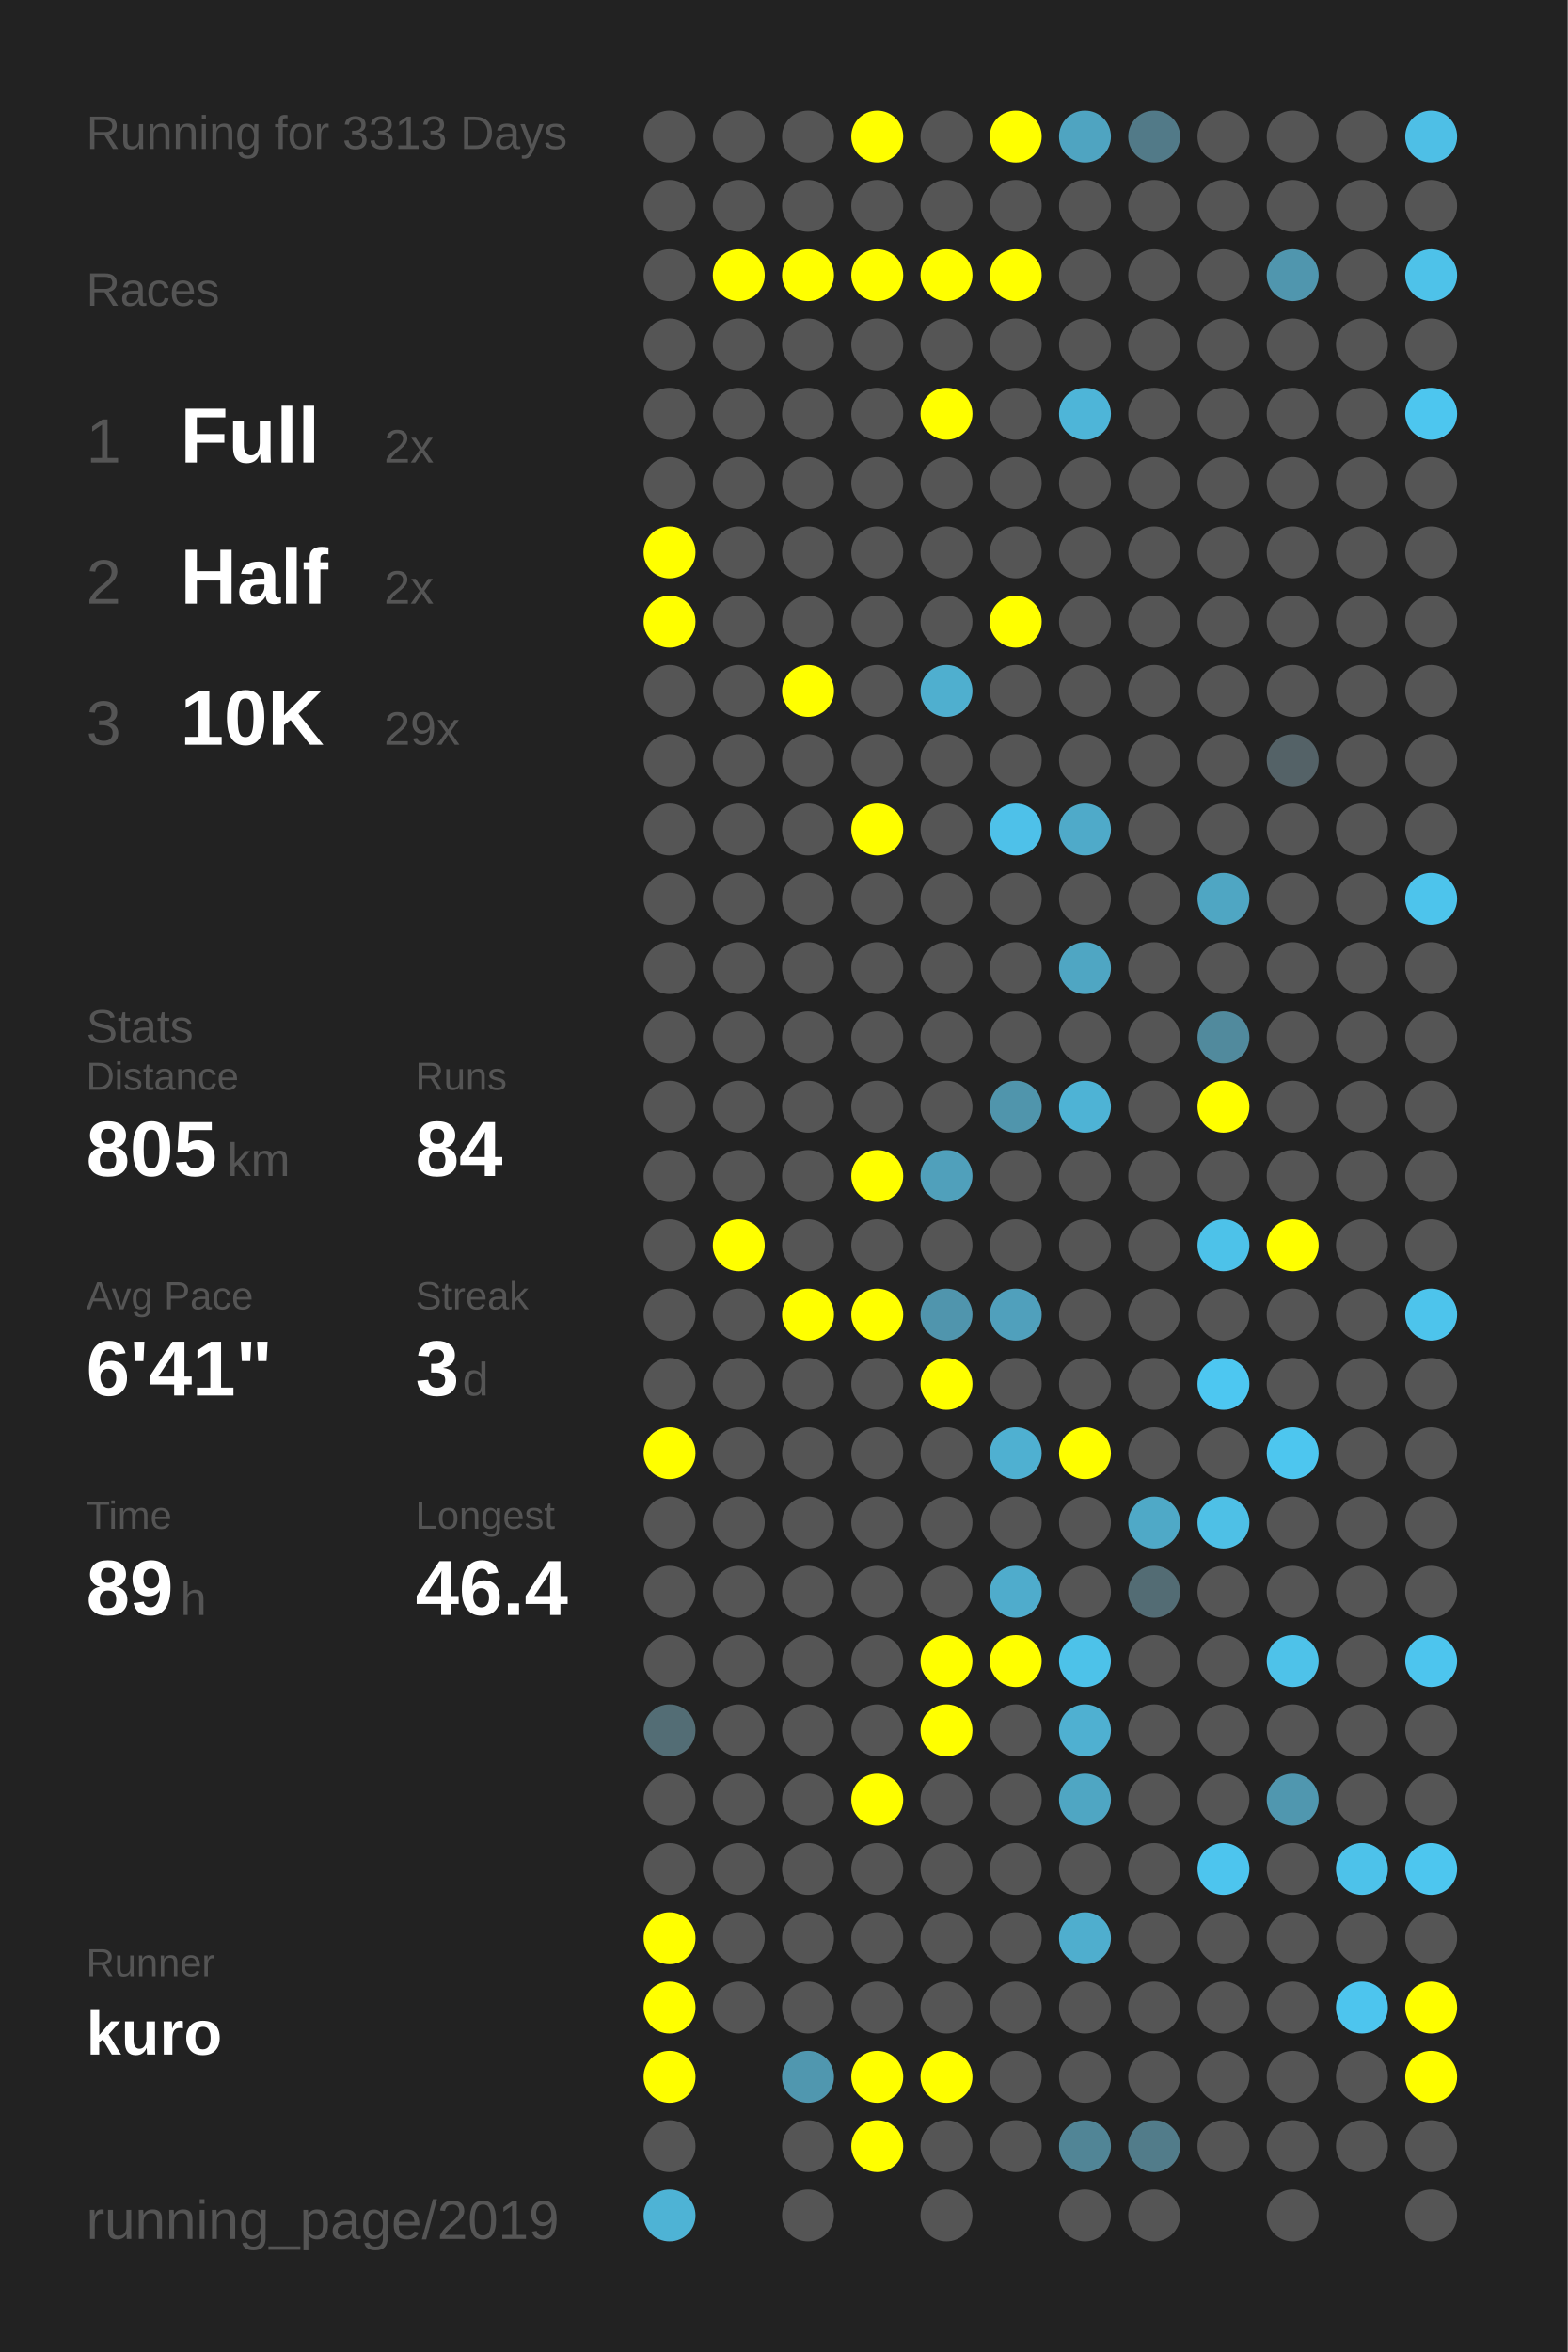
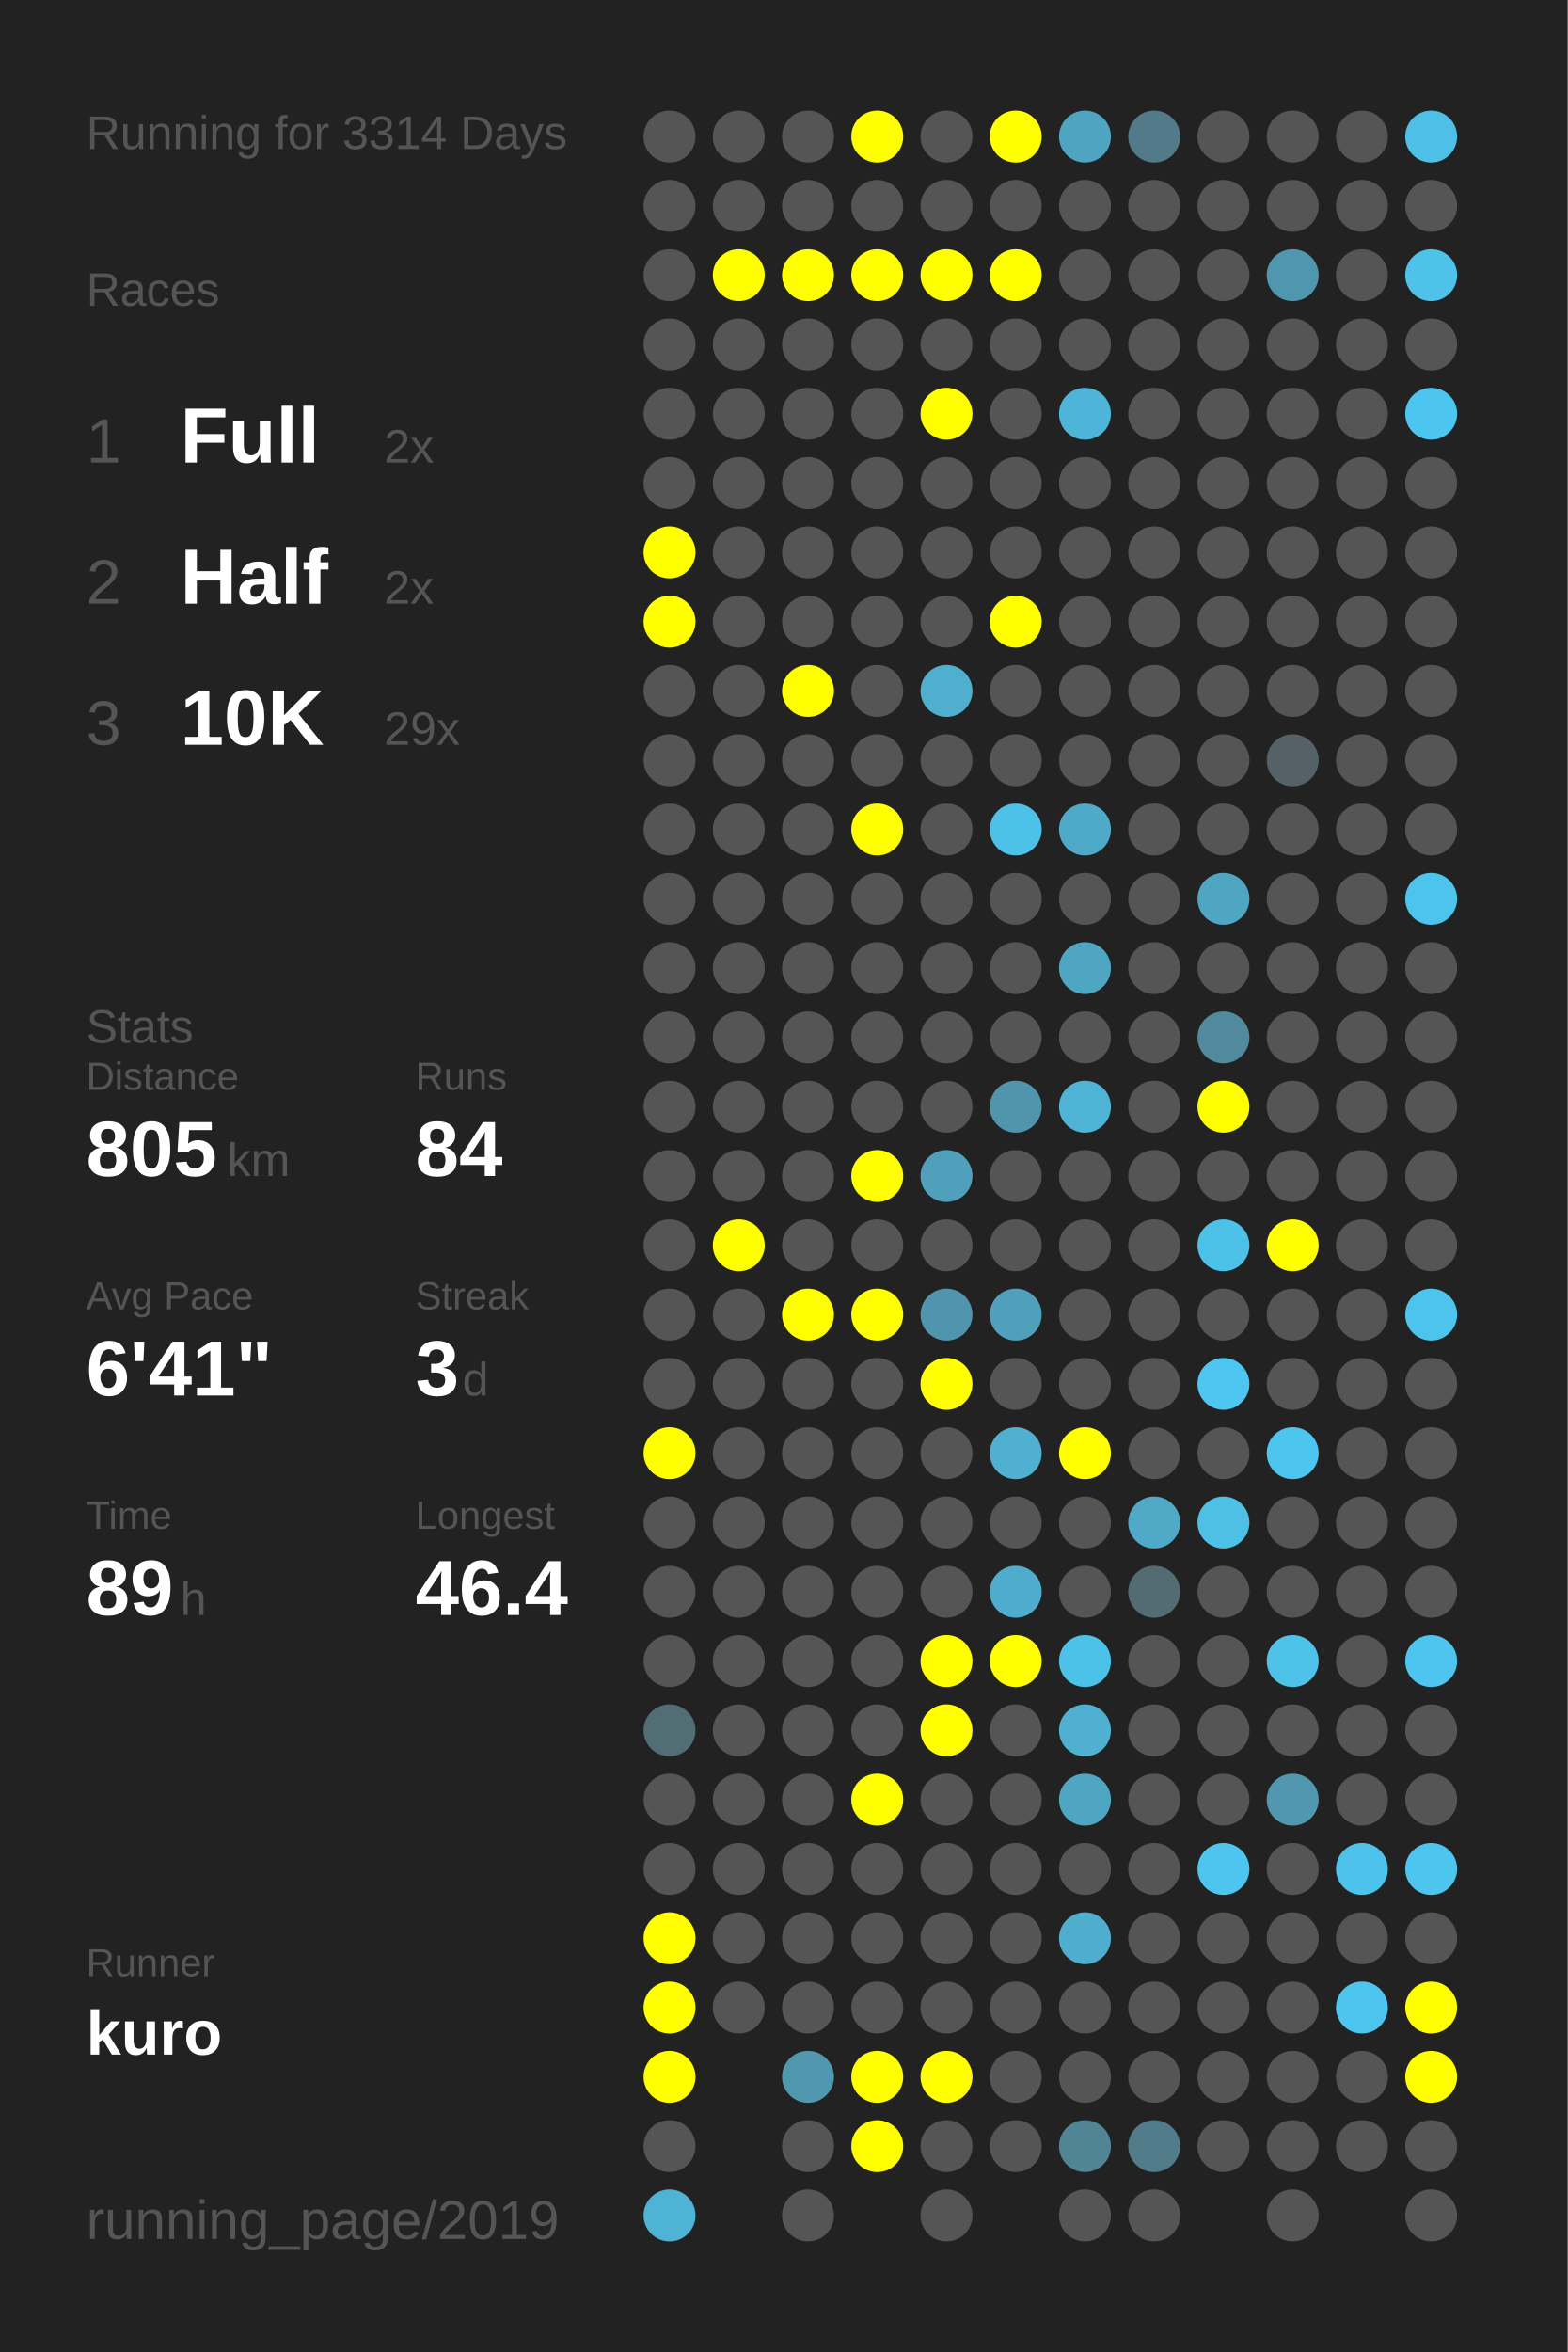
<svg xmlns="http://www.w3.org/2000/svg" baseProfile="full" height="300mm" version="1.1" viewBox="0,0,200,300" width="200mm">
  <defs />
  <rect fill="#222222" height="300" width="200" x="0" y="0" />
-   <text fill="#555555" style="font-size:6px; font-family:Arial;" x="11" y="19">Running for 3313 Days</text>
+   <text fill="#555555" style="font-size:6px; font-family:Arial;" x="11" y="19">Running for 3314 Days</text>
  <text fill="#555555" style="font-size:6px; font-family:Arial;" x="11" y="39">Races</text>
  <text fill="#555555" style="font-size:8px; font-family:Arial;" x="11" y="59">1</text>
  <text fill="#FFFFFF" style="font-size:10px; font-family:Arial; font-weight:bold;" x="23" y="59">Full</text>
  <text fill="#555555" style="font-size:6px; font-family:Arial;" x="49" y="59">2x</text>
  <text fill="#555555" style="font-size:8px; font-family:Arial;" x="11" y="77">2</text>
  <text fill="#FFFFFF" style="font-size:10px; font-family:Arial; font-weight:bold;" x="23" y="77">Half</text>
  <text fill="#555555" style="font-size:6px; font-family:Arial;" x="49" y="77">2x</text>
  <text fill="#555555" style="font-size:8px; font-family:Arial;" x="11" y="95">3</text>
  <text fill="#FFFFFF" style="font-size:10px; font-family:Arial; font-weight:bold;" x="23" y="95">10K</text>
  <text fill="#555555" style="font-size:6px; font-family:Arial;" x="49" y="95">29x</text>
  <text fill="#555555" style="font-size:6px; font-family:Arial;" x="11" y="133">Stats</text>
  <text fill="#555555" style="font-size:5px; font-family:Arial;" x="11" y="139">Distance</text>
  <text fill="#FFFFFF" style="font-size:10px; font-family:Arial; font-weight:bold;" x="11" y="150">805</text>
  <text fill="#555555" style="font-size:6px; font-family:Arial;" x="29" y="150">km</text>
  <text fill="#555555" style="font-size:5px; font-family:Arial;" x="53" y="139">Runs</text>
  <text fill="#FFFFFF" style="font-size:10px; font-family:Arial; font-weight:bold;" x="53" y="150">84</text>
  <text fill="#555555" style="font-size:5px; font-family:Arial;" x="11" y="167">Avg Pace</text>
  <text fill="#FFFFFF" style="font-size:10px; font-family:Arial; font-weight:bold;" x="11" y="178">6'41"</text>
  <text fill="#555555" style="font-size:5px; font-family:Arial;" x="53" y="167">Streak</text>
  <text fill="#FFFFFF" style="font-size:10px; font-family:Arial; font-weight:bold;" x="53" y="178">3</text>
  <text fill="#555555" style="font-size:6px; font-family:Arial;" x="59" y="178">d</text>
  <text fill="#555555" style="font-size:5px; font-family:Arial;" x="11" y="195">Time</text>
  <text fill="#FFFFFF" style="font-size:10px; font-family:Arial; font-weight:bold;" x="11" y="206">89</text>
  <text fill="#555555" style="font-size:6px; font-family:Arial;" x="23" y="206">h</text>
  <text fill="#555555" style="font-size:5px; font-family:Arial;" x="53" y="195">Longest</text>
  <text fill="#FFFFFF" style="font-size:10px; font-family:Arial; font-weight:bold;" x="53" y="206">46.4</text>
  <text fill="#555555" style="font-size:5px; font-family:Arial;" x="11" y="252.065">Runner</text>
  <text fill="#FFFFFF" style="font-size:8px; font-family:Arial; font-weight:bold;" x="11" y="262.065">kuro</text>
  <text fill="#555555" style="font-size:7px; font-family:Arial;" x="11" y="285.581">running_page/2019</text>
  <circle cx="85.417" cy="17.419" fill="#555555" r="3.312" />
  <circle cx="85.417" cy="26.258" fill="#555555" r="3.312" />
  <circle cx="85.417" cy="35.097" fill="#555555" r="3.312" />
  <circle cx="85.417" cy="43.935" fill="#555555" r="3.312" />
  <circle cx="85.417" cy="52.774" fill="#555555" r="3.312" />
  <circle cx="85.417" cy="61.613" fill="#555555" r="3.312" />
  <circle cx="85.417" cy="70.452" fill="#FFFF00" r="3.312" />
  <circle cx="85.417" cy="79.29" fill="#FFFF00" r="3.312" />
  <circle cx="85.417" cy="88.129" fill="#555555" r="3.312" />
  <circle cx="85.417" cy="96.968" fill="#555555" r="3.312" />
  <circle cx="85.417" cy="105.806" fill="#555555" r="3.312" />
  <circle cx="85.417" cy="114.645" fill="#555555" r="3.312" />
  <circle cx="85.417" cy="123.484" fill="#555555" r="3.312" />
  <circle cx="85.417" cy="132.323" fill="#555555" r="3.312" />
  <circle cx="85.417" cy="141.161" fill="#555555" r="3.312" />
  <circle cx="85.417" cy="150" fill="#555555" r="3.312" />
  <circle cx="85.417" cy="158.839" fill="#555555" r="3.312" />
  <circle cx="85.417" cy="167.677" fill="#555555" r="3.312" />
  <circle cx="85.417" cy="176.516" fill="#555555" r="3.312" />
  <circle cx="85.417" cy="185.355" fill="#FFFF00" r="3.312" />
  <circle cx="85.417" cy="194.194" fill="#555555" r="3.312" />
  <circle cx="85.417" cy="203.032" fill="#555555" r="3.312" />
  <circle cx="85.417" cy="211.871" fill="#555555" r="3.312" />
  <circle cx="85.417" cy="220.71" fill="#536d75" r="3.312" />
  <circle cx="85.417" cy="229.548" fill="#555555" r="3.312" />
  <circle cx="85.417" cy="238.387" fill="#555555" r="3.312" />
  <circle cx="85.417" cy="247.226" fill="#FFFF00" r="3.312" />
  <circle cx="85.417" cy="256.065" fill="#FFFF00" r="3.312" />
  <circle cx="85.417" cy="264.903" fill="#FFFF00" r="3.312" />
  <circle cx="85.417" cy="273.742" fill="#555555" r="3.312" />
  <circle cx="85.417" cy="282.581" fill="#4eb3d5" r="3.312" />
  <circle cx="94.25" cy="17.419" fill="#555555" r="3.312" />
  <circle cx="94.25" cy="26.258" fill="#555555" r="3.312" />
  <circle cx="94.25" cy="35.097" fill="#FFFF00" r="3.312" />
  <circle cx="94.25" cy="43.935" fill="#555555" r="3.312" />
  <circle cx="94.25" cy="52.774" fill="#555555" r="3.312" />
  <circle cx="94.25" cy="61.613" fill="#555555" r="3.312" />
  <circle cx="94.25" cy="70.452" fill="#555555" r="3.312" />
  <circle cx="94.25" cy="79.29" fill="#555555" r="3.312" />
  <circle cx="94.25" cy="88.129" fill="#555555" r="3.312" />
  <circle cx="94.25" cy="96.968" fill="#555555" r="3.312" />
  <circle cx="94.25" cy="105.806" fill="#555555" r="3.312" />
  <circle cx="94.25" cy="114.645" fill="#555555" r="3.312" />
  <circle cx="94.25" cy="123.484" fill="#555555" r="3.312" />
  <circle cx="94.25" cy="132.323" fill="#555555" r="3.312" />
  <circle cx="94.25" cy="141.161" fill="#555555" r="3.312" />
  <circle cx="94.25" cy="150" fill="#555555" r="3.312" />
  <circle cx="94.25" cy="158.839" fill="#FFFF00" r="3.312" />
  <circle cx="94.25" cy="167.677" fill="#555555" r="3.312" />
  <circle cx="94.25" cy="176.516" fill="#555555" r="3.312" />
  <circle cx="94.25" cy="185.355" fill="#555555" r="3.312" />
  <circle cx="94.25" cy="194.194" fill="#555555" r="3.312" />
  <circle cx="94.25" cy="203.032" fill="#555555" r="3.312" />
  <circle cx="94.25" cy="211.871" fill="#555555" r="3.312" />
  <circle cx="94.25" cy="220.71" fill="#555555" r="3.312" />
  <circle cx="94.25" cy="229.548" fill="#555555" r="3.312" />
  <circle cx="94.25" cy="238.387" fill="#555555" r="3.312" />
  <circle cx="94.25" cy="247.226" fill="#555555" r="3.312" />
  <circle cx="94.25" cy="256.065" fill="#555555" r="3.312" />
  <circle cx="103.083" cy="17.419" fill="#555555" r="3.312" />
  <circle cx="103.083" cy="26.258" fill="#555555" r="3.312" />
  <circle cx="103.083" cy="35.097" fill="#FFFF00" r="3.312" />
  <circle cx="103.083" cy="43.935" fill="#555555" r="3.312" />
  <circle cx="103.083" cy="52.774" fill="#555555" r="3.312" />
  <circle cx="103.083" cy="61.613" fill="#555555" r="3.312" />
  <circle cx="103.083" cy="70.452" fill="#555555" r="3.312" />
  <circle cx="103.083" cy="79.29" fill="#555555" r="3.312" />
  <circle cx="103.083" cy="88.129" fill="#FFFF00" r="3.312" />
  <circle cx="103.083" cy="96.968" fill="#555555" r="3.312" />
  <circle cx="103.083" cy="105.806" fill="#555555" r="3.312" />
  <circle cx="103.083" cy="114.645" fill="#555555" r="3.312" />
  <circle cx="103.083" cy="123.484" fill="#555555" r="3.312" />
  <circle cx="103.083" cy="132.323" fill="#555555" r="3.312" />
  <circle cx="103.083" cy="141.161" fill="#555555" r="3.312" />
  <circle cx="103.083" cy="150" fill="#555555" r="3.312" />
  <circle cx="103.083" cy="158.839" fill="#555555" r="3.312" />
  <circle cx="103.083" cy="167.677" fill="#FFFF00" r="3.312" />
  <circle cx="103.083" cy="176.516" fill="#555555" r="3.312" />
  <circle cx="103.083" cy="185.355" fill="#555555" r="3.312" />
  <circle cx="103.083" cy="194.194" fill="#555555" r="3.312" />
  <circle cx="103.083" cy="203.032" fill="#555555" r="3.312" />
  <circle cx="103.083" cy="211.871" fill="#555555" r="3.312" />
  <circle cx="103.083" cy="220.71" fill="#555555" r="3.312" />
  <circle cx="103.083" cy="229.548" fill="#555555" r="3.312" />
  <circle cx="103.083" cy="238.387" fill="#555555" r="3.312" />
  <circle cx="103.083" cy="247.226" fill="#555555" r="3.312" />
  <circle cx="103.083" cy="256.065" fill="#555555" r="3.312" />
  <circle cx="103.083" cy="264.903" fill="#5097af" r="3.312" />
  <circle cx="103.083" cy="273.742" fill="#555555" r="3.312" />
  <circle cx="103.083" cy="282.581" fill="#555555" r="3.312" />
  <circle cx="111.917" cy="17.419" fill="#FFFF00" r="3.312" />
  <circle cx="111.917" cy="26.258" fill="#555555" r="3.312" />
  <circle cx="111.917" cy="35.097" fill="#FFFF00" r="3.312" />
  <circle cx="111.917" cy="43.935" fill="#555555" r="3.312" />
  <circle cx="111.917" cy="52.774" fill="#555555" r="3.312" />
  <circle cx="111.917" cy="61.613" fill="#555555" r="3.312" />
  <circle cx="111.917" cy="70.452" fill="#555555" r="3.312" />
  <circle cx="111.917" cy="79.29" fill="#555555" r="3.312" />
  <circle cx="111.917" cy="88.129" fill="#555555" r="3.312" />
  <circle cx="111.917" cy="96.968" fill="#555555" r="3.312" />
  <circle cx="111.917" cy="105.806" fill="#FFFF00" r="3.312" />
  <circle cx="111.917" cy="114.645" fill="#555555" r="3.312" />
  <circle cx="111.917" cy="123.484" fill="#555555" r="3.312" />
  <circle cx="111.917" cy="132.323" fill="#555555" r="3.312" />
  <circle cx="111.917" cy="141.161" fill="#555555" r="3.312" />
  <circle cx="111.917" cy="150" fill="#FFFF00" r="3.312" />
  <circle cx="111.917" cy="158.839" fill="#555555" r="3.312" />
  <circle cx="111.917" cy="167.677" fill="#FFFF00" r="3.312" />
  <circle cx="111.917" cy="176.516" fill="#555555" r="3.312" />
  <circle cx="111.917" cy="185.355" fill="#555555" r="3.312" />
  <circle cx="111.917" cy="194.194" fill="#555555" r="3.312" />
  <circle cx="111.917" cy="203.032" fill="#555555" r="3.312" />
  <circle cx="111.917" cy="211.871" fill="#555555" r="3.312" />
  <circle cx="111.917" cy="220.71" fill="#555555" r="3.312" />
  <circle cx="111.917" cy="229.548" fill="#FFFF00" r="3.312" />
  <circle cx="111.917" cy="238.387" fill="#555555" r="3.312" />
  <circle cx="111.917" cy="247.226" fill="#555555" r="3.312" />
  <circle cx="111.917" cy="256.065" fill="#555555" r="3.312" />
  <circle cx="111.917" cy="264.903" fill="#FFFF00" r="3.312" />
  <circle cx="111.917" cy="273.742" fill="#FFFF00" r="3.312" />
  <circle cx="120.75" cy="17.419" fill="#555555" r="3.312" />
  <circle cx="120.75" cy="26.258" fill="#555555" r="3.312" />
  <circle cx="120.75" cy="35.097" fill="#FFFF00" r="3.312" />
  <circle cx="120.75" cy="43.935" fill="#555555" r="3.312" />
  <circle cx="120.75" cy="52.774" fill="#FFFF00" r="3.312" />
  <circle cx="120.75" cy="61.613" fill="#555555" r="3.312" />
  <circle cx="120.75" cy="70.452" fill="#555555" r="3.312" />
  <circle cx="120.75" cy="79.29" fill="#555555" r="3.312" />
  <circle cx="120.75" cy="88.129" fill="#4fafcf" r="3.312" />
  <circle cx="120.75" cy="96.968" fill="#555555" r="3.312" />
  <circle cx="120.75" cy="105.806" fill="#555555" r="3.312" />
  <circle cx="120.75" cy="114.645" fill="#555555" r="3.312" />
  <circle cx="120.75" cy="123.484" fill="#555555" r="3.312" />
  <circle cx="120.75" cy="132.323" fill="#555555" r="3.312" />
  <circle cx="120.75" cy="141.161" fill="#555555" r="3.312" />
  <circle cx="120.75" cy="150" fill="#50a0bb" r="3.312" />
  <circle cx="120.75" cy="158.839" fill="#555555" r="3.312" />
  <circle cx="120.75" cy="167.677" fill="#5095ad" r="3.312" />
  <circle cx="120.75" cy="176.516" fill="#FFFF00" r="3.312" />
  <circle cx="120.75" cy="185.355" fill="#555555" r="3.312" />
  <circle cx="120.75" cy="194.194" fill="#555555" r="3.312" />
  <circle cx="120.75" cy="203.032" fill="#555555" r="3.312" />
  <circle cx="120.75" cy="211.871" fill="#FFFF00" r="3.312" />
  <circle cx="120.75" cy="220.71" fill="#FFFF00" r="3.312" />
  <circle cx="120.75" cy="229.548" fill="#555555" r="3.312" />
  <circle cx="120.75" cy="238.387" fill="#555555" r="3.312" />
  <circle cx="120.75" cy="247.226" fill="#555555" r="3.312" />
  <circle cx="120.75" cy="256.065" fill="#555555" r="3.312" />
  <circle cx="120.75" cy="264.903" fill="#FFFF00" r="3.312" />
  <circle cx="120.75" cy="273.742" fill="#555555" r="3.312" />
  <circle cx="120.75" cy="282.581" fill="#555555" r="3.312" />
  <circle cx="129.583" cy="17.419" fill="#FFFF00" r="3.312" />
  <circle cx="129.583" cy="26.258" fill="#555555" r="3.312" />
  <circle cx="129.583" cy="35.097" fill="#FFFF00" r="3.312" />
  <circle cx="129.583" cy="43.935" fill="#555555" r="3.312" />
  <circle cx="129.583" cy="52.774" fill="#555555" r="3.312" />
  <circle cx="129.583" cy="61.613" fill="#555555" r="3.312" />
  <circle cx="129.583" cy="70.452" fill="#555555" r="3.312" />
  <circle cx="129.583" cy="79.29" fill="#FFFF00" r="3.312" />
  <circle cx="129.583" cy="88.129" fill="#555555" r="3.312" />
  <circle cx="129.583" cy="96.968" fill="#555555" r="3.312" />
  <circle cx="129.583" cy="105.806" fill="#4ec1e9" r="3.312" />
  <circle cx="129.583" cy="114.645" fill="#555555" r="3.312" />
  <circle cx="129.583" cy="123.484" fill="#555555" r="3.312" />
  <circle cx="129.583" cy="132.323" fill="#555555" r="3.312" />
  <circle cx="129.583" cy="141.161" fill="#5095ac" r="3.312" />
  <circle cx="129.583" cy="150" fill="#555555" r="3.312" />
  <circle cx="129.583" cy="158.839" fill="#555555" r="3.312" />
  <circle cx="129.583" cy="167.677" fill="#50a0bc" r="3.312" />
  <circle cx="129.583" cy="176.516" fill="#555555" r="3.312" />
  <circle cx="129.583" cy="185.355" fill="#4fb0d1" r="3.312" />
  <circle cx="129.583" cy="194.194" fill="#555555" r="3.312" />
  <circle cx="129.583" cy="203.032" fill="#4faccc" r="3.312" />
  <circle cx="129.583" cy="211.871" fill="#FFFF00" r="3.312" />
  <circle cx="129.583" cy="220.71" fill="#555555" r="3.312" />
  <circle cx="129.583" cy="229.548" fill="#555555" r="3.312" />
  <circle cx="129.583" cy="238.387" fill="#555555" r="3.312" />
  <circle cx="129.583" cy="247.226" fill="#555555" r="3.312" />
  <circle cx="129.583" cy="256.065" fill="#555555" r="3.312" />
  <circle cx="129.583" cy="264.903" fill="#555555" r="3.312" />
  <circle cx="129.583" cy="273.742" fill="#555555" r="3.312" />
  <circle cx="138.417" cy="17.419" fill="#4fa4c1" r="3.312" />
  <circle cx="138.417" cy="26.258" fill="#555555" r="3.312" />
  <circle cx="138.417" cy="35.097" fill="#555555" r="3.312" />
  <circle cx="138.417" cy="43.935" fill="#555555" r="3.312" />
  <circle cx="138.417" cy="52.774" fill="#4eb5d8" r="3.312" />
  <circle cx="138.417" cy="61.613" fill="#555555" r="3.312" />
  <circle cx="138.417" cy="70.452" fill="#555555" r="3.312" />
  <circle cx="138.417" cy="79.29" fill="#555555" r="3.312" />
  <circle cx="138.417" cy="88.129" fill="#555555" r="3.312" />
  <circle cx="138.417" cy="96.968" fill="#555555" r="3.312" />
  <circle cx="138.417" cy="105.806" fill="#4faac9" r="3.312" />
  <circle cx="138.417" cy="114.645" fill="#555555" r="3.312" />
  <circle cx="138.417" cy="123.484" fill="#4fa6c3" r="3.312" />
  <circle cx="138.417" cy="132.323" fill="#555555" r="3.312" />
  <circle cx="138.417" cy="141.161" fill="#4eb3d5" r="3.312" />
  <circle cx="138.417" cy="150" fill="#555555" r="3.312" />
  <circle cx="138.417" cy="158.839" fill="#555555" r="3.312" />
  <circle cx="138.417" cy="167.677" fill="#555555" r="3.312" />
  <circle cx="138.417" cy="176.516" fill="#555555" r="3.312" />
  <circle cx="138.417" cy="185.355" fill="#FFFF00" r="3.312" />
  <circle cx="138.417" cy="194.194" fill="#555555" r="3.312" />
  <circle cx="138.417" cy="203.032" fill="#555555" r="3.312" />
  <circle cx="138.417" cy="211.871" fill="#4dc2e9" r="3.312" />
  <circle cx="138.417" cy="220.71" fill="#4fb0d1" r="3.312" />
  <circle cx="138.417" cy="229.548" fill="#4fa6c3" r="3.312" />
  <circle cx="138.417" cy="238.387" fill="#555555" r="3.312" />
  <circle cx="138.417" cy="247.226" fill="#4faece" r="3.312" />
  <circle cx="138.417" cy="256.065" fill="#555555" r="3.312" />
  <circle cx="138.417" cy="264.903" fill="#555555" r="3.312" />
  <circle cx="138.417" cy="273.742" fill="#518596" r="3.312" />
  <circle cx="138.417" cy="282.581" fill="#555555" r="3.312" />
  <circle cx="147.25" cy="17.419" fill="#527a88" r="3.312" />
  <circle cx="147.25" cy="26.258" fill="#555555" r="3.312" />
  <circle cx="147.25" cy="35.097" fill="#555555" r="3.312" />
  <circle cx="147.25" cy="43.935" fill="#555555" r="3.312" />
  <circle cx="147.25" cy="52.774" fill="#555555" r="3.312" />
  <circle cx="147.25" cy="61.613" fill="#555555" r="3.312" />
  <circle cx="147.25" cy="70.452" fill="#555555" r="3.312" />
  <circle cx="147.25" cy="79.29" fill="#555555" r="3.312" />
  <circle cx="147.25" cy="88.129" fill="#555555" r="3.312" />
  <circle cx="147.25" cy="96.968" fill="#555555" r="3.312" />
  <circle cx="147.25" cy="105.806" fill="#555555" r="3.312" />
  <circle cx="147.25" cy="114.645" fill="#555555" r="3.312" />
  <circle cx="147.25" cy="123.484" fill="#555555" r="3.312" />
  <circle cx="147.25" cy="132.323" fill="#555555" r="3.312" />
  <circle cx="147.25" cy="141.161" fill="#555555" r="3.312" />
  <circle cx="147.25" cy="150" fill="#555555" r="3.312" />
  <circle cx="147.25" cy="158.839" fill="#555555" r="3.312" />
  <circle cx="147.25" cy="167.677" fill="#555555" r="3.312" />
  <circle cx="147.25" cy="176.516" fill="#555555" r="3.312" />
  <circle cx="147.25" cy="185.355" fill="#555555" r="3.312" />
  <circle cx="147.25" cy="194.194" fill="#4fa9c7" r="3.312" />
  <circle cx="147.25" cy="203.032" fill="#536c74" r="3.312" />
  <circle cx="147.25" cy="211.871" fill="#555555" r="3.312" />
  <circle cx="147.25" cy="220.71" fill="#555555" r="3.312" />
  <circle cx="147.25" cy="229.548" fill="#555555" r="3.312" />
  <circle cx="147.25" cy="238.387" fill="#555555" r="3.312" />
  <circle cx="147.25" cy="247.226" fill="#555555" r="3.312" />
  <circle cx="147.25" cy="256.065" fill="#555555" r="3.312" />
  <circle cx="147.25" cy="264.903" fill="#555555" r="3.312" />
  <circle cx="147.25" cy="273.742" fill="#527c8a" r="3.312" />
  <circle cx="147.25" cy="282.581" fill="#555555" r="3.312" />
  <circle cx="156.083" cy="17.419" fill="#555555" r="3.312" />
  <circle cx="156.083" cy="26.258" fill="#555555" r="3.312" />
  <circle cx="156.083" cy="35.097" fill="#555555" r="3.312" />
  <circle cx="156.083" cy="43.935" fill="#555555" r="3.312" />
  <circle cx="156.083" cy="52.774" fill="#555555" r="3.312" />
  <circle cx="156.083" cy="61.613" fill="#555555" r="3.312" />
  <circle cx="156.083" cy="70.452" fill="#555555" r="3.312" />
  <circle cx="156.083" cy="79.29" fill="#555555" r="3.312" />
  <circle cx="156.083" cy="88.129" fill="#555555" r="3.312" />
  <circle cx="156.083" cy="96.968" fill="#555555" r="3.312" />
  <circle cx="156.083" cy="105.806" fill="#555555" r="3.312" />
  <circle cx="156.083" cy="114.645" fill="#4fa6c3" r="3.312" />
  <circle cx="156.083" cy="123.484" fill="#555555" r="3.312" />
  <circle cx="156.083" cy="132.323" fill="#518a9d" r="3.312" />
  <circle cx="156.083" cy="141.161" fill="#FFFF00" r="3.312" />
  <circle cx="156.083" cy="150" fill="#555555" r="3.312" />
  <circle cx="156.083" cy="158.839" fill="#4dc2e9" r="3.312" />
  <circle cx="156.083" cy="167.677" fill="#555555" r="3.312" />
  <circle cx="156.083" cy="176.516" fill="#4dc7f1" r="3.312" />
  <circle cx="156.083" cy="185.355" fill="#555555" r="3.312" />
  <circle cx="156.083" cy="194.194" fill="#4ec0e6" r="3.312" />
  <circle cx="156.083" cy="203.032" fill="#555555" r="3.312" />
  <circle cx="156.083" cy="211.871" fill="#555555" r="3.312" />
  <circle cx="156.083" cy="220.71" fill="#555555" r="3.312" />
  <circle cx="156.083" cy="229.548" fill="#555555" r="3.312" />
  <circle cx="156.083" cy="238.387" fill="#4dc5ee" r="3.312" />
  <circle cx="156.083" cy="247.226" fill="#555555" r="3.312" />
  <circle cx="156.083" cy="256.065" fill="#555555" r="3.312" />
  <circle cx="156.083" cy="264.903" fill="#555555" r="3.312" />
  <circle cx="156.083" cy="273.742" fill="#555555" r="3.312" />
  <circle cx="164.917" cy="17.419" fill="#555555" r="3.312" />
  <circle cx="164.917" cy="26.258" fill="#555555" r="3.312" />
  <circle cx="164.917" cy="35.097" fill="#5096ae" r="3.312" />
  <circle cx="164.917" cy="43.935" fill="#555555" r="3.312" />
  <circle cx="164.917" cy="52.774" fill="#555555" r="3.312" />
  <circle cx="164.917" cy="61.613" fill="#555555" r="3.312" />
  <circle cx="164.917" cy="70.452" fill="#555555" r="3.312" />
  <circle cx="164.917" cy="79.29" fill="#555555" r="3.312" />
  <circle cx="164.917" cy="88.129" fill="#555555" r="3.312" />
  <circle cx="164.917" cy="96.968" fill="#546267" r="3.312" />
  <circle cx="164.917" cy="105.806" fill="#555555" r="3.312" />
  <circle cx="164.917" cy="114.645" fill="#555555" r="3.312" />
  <circle cx="164.917" cy="123.484" fill="#555555" r="3.312" />
  <circle cx="164.917" cy="132.323" fill="#555555" r="3.312" />
  <circle cx="164.917" cy="141.161" fill="#555555" r="3.312" />
  <circle cx="164.917" cy="150" fill="#555555" r="3.312" />
  <circle cx="164.917" cy="158.839" fill="#FFFF00" r="3.312" />
  <circle cx="164.917" cy="167.677" fill="#555555" r="3.312" />
  <circle cx="164.917" cy="176.516" fill="#555555" r="3.312" />
  <circle cx="164.917" cy="185.355" fill="#4dc6ef" r="3.312" />
  <circle cx="164.917" cy="194.194" fill="#555555" r="3.312" />
  <circle cx="164.917" cy="203.032" fill="#555555" r="3.312" />
  <circle cx="164.917" cy="211.871" fill="#4ec2e9" r="3.312" />
  <circle cx="164.917" cy="220.71" fill="#555555" r="3.312" />
  <circle cx="164.917" cy="229.548" fill="#5097af" r="3.312" />
  <circle cx="164.917" cy="238.387" fill="#555555" r="3.312" />
  <circle cx="164.917" cy="247.226" fill="#555555" r="3.312" />
  <circle cx="164.917" cy="256.065" fill="#555555" r="3.312" />
  <circle cx="164.917" cy="264.903" fill="#555555" r="3.312" />
  <circle cx="164.917" cy="273.742" fill="#555555" r="3.312" />
  <circle cx="164.917" cy="282.581" fill="#555555" r="3.312" />
  <circle cx="173.75" cy="17.419" fill="#555555" r="3.312" />
  <circle cx="173.75" cy="26.258" fill="#555555" r="3.312" />
  <circle cx="173.75" cy="35.097" fill="#555555" r="3.312" />
  <circle cx="173.75" cy="43.935" fill="#555555" r="3.312" />
  <circle cx="173.75" cy="52.774" fill="#555555" r="3.312" />
  <circle cx="173.75" cy="61.613" fill="#555555" r="3.312" />
  <circle cx="173.75" cy="70.452" fill="#555555" r="3.312" />
  <circle cx="173.75" cy="79.29" fill="#555555" r="3.312" />
  <circle cx="173.75" cy="88.129" fill="#555555" r="3.312" />
  <circle cx="173.75" cy="96.968" fill="#555555" r="3.312" />
  <circle cx="173.75" cy="105.806" fill="#555555" r="3.312" />
  <circle cx="173.75" cy="114.645" fill="#555555" r="3.312" />
  <circle cx="173.75" cy="123.484" fill="#555555" r="3.312" />
  <circle cx="173.75" cy="132.323" fill="#555555" r="3.312" />
  <circle cx="173.75" cy="141.161" fill="#555555" r="3.312" />
  <circle cx="173.75" cy="150" fill="#555555" r="3.312" />
  <circle cx="173.75" cy="158.839" fill="#555555" r="3.312" />
  <circle cx="173.75" cy="167.677" fill="#555555" r="3.312" />
  <circle cx="173.75" cy="176.516" fill="#555555" r="3.312" />
  <circle cx="173.75" cy="185.355" fill="#555555" r="3.312" />
  <circle cx="173.75" cy="194.194" fill="#555555" r="3.312" />
  <circle cx="173.75" cy="203.032" fill="#555555" r="3.312" />
  <circle cx="173.75" cy="211.871" fill="#555555" r="3.312" />
  <circle cx="173.75" cy="220.71" fill="#555555" r="3.312" />
  <circle cx="173.75" cy="229.548" fill="#555555" r="3.312" />
  <circle cx="173.75" cy="238.387" fill="#4dc2ea" r="3.312" />
  <circle cx="173.75" cy="247.226" fill="#555555" r="3.312" />
  <circle cx="173.75" cy="256.065" fill="#4dc5ee" r="3.312" />
  <circle cx="173.75" cy="264.903" fill="#555555" r="3.312" />
  <circle cx="173.75" cy="273.742" fill="#555555" r="3.312" />
  <circle cx="182.583" cy="17.419" fill="#4ebfe6" r="3.312" />
  <circle cx="182.583" cy="26.258" fill="#555555" r="3.312" />
  <circle cx="182.583" cy="35.097" fill="#4ec2e9" r="3.312" />
  <circle cx="182.583" cy="43.935" fill="#555555" r="3.312" />
  <circle cx="182.583" cy="52.774" fill="#4dc6ef" r="3.312" />
  <circle cx="182.583" cy="61.613" fill="#555555" r="3.312" />
  <circle cx="182.583" cy="70.452" fill="#555555" r="3.312" />
  <circle cx="182.583" cy="79.29" fill="#555555" r="3.312" />
  <circle cx="182.583" cy="88.129" fill="#555555" r="3.312" />
  <circle cx="182.583" cy="96.968" fill="#555555" r="3.312" />
  <circle cx="182.583" cy="105.806" fill="#555555" r="3.312" />
  <circle cx="182.583" cy="114.645" fill="#4dc4ec" r="3.312" />
  <circle cx="182.583" cy="123.484" fill="#555555" r="3.312" />
  <circle cx="182.583" cy="132.323" fill="#555555" r="3.312" />
  <circle cx="182.583" cy="141.161" fill="#555555" r="3.312" />
  <circle cx="182.583" cy="150" fill="#555555" r="3.312" />
  <circle cx="182.583" cy="158.839" fill="#555555" r="3.312" />
  <circle cx="182.583" cy="167.677" fill="#4dc4ec" r="3.312" />
  <circle cx="182.583" cy="176.516" fill="#555555" r="3.312" />
  <circle cx="182.583" cy="185.355" fill="#555555" r="3.312" />
  <circle cx="182.583" cy="194.194" fill="#555555" r="3.312" />
  <circle cx="182.583" cy="203.032" fill="#555555" r="3.312" />
  <circle cx="182.583" cy="211.871" fill="#4dc5ee" r="3.312" />
  <circle cx="182.583" cy="220.71" fill="#555555" r="3.312" />
  <circle cx="182.583" cy="229.548" fill="#555555" r="3.312" />
  <circle cx="182.583" cy="238.387" fill="#4dc6ef" r="3.312" />
  <circle cx="182.583" cy="247.226" fill="#555555" r="3.312" />
  <circle cx="182.583" cy="256.065" fill="#FFFF00" r="3.312" />
  <circle cx="182.583" cy="264.903" fill="#FFFF00" r="3.312" />
  <circle cx="182.583" cy="273.742" fill="#555555" r="3.312" />
  <circle cx="182.583" cy="282.581" fill="#555555" r="3.312" />
</svg>
